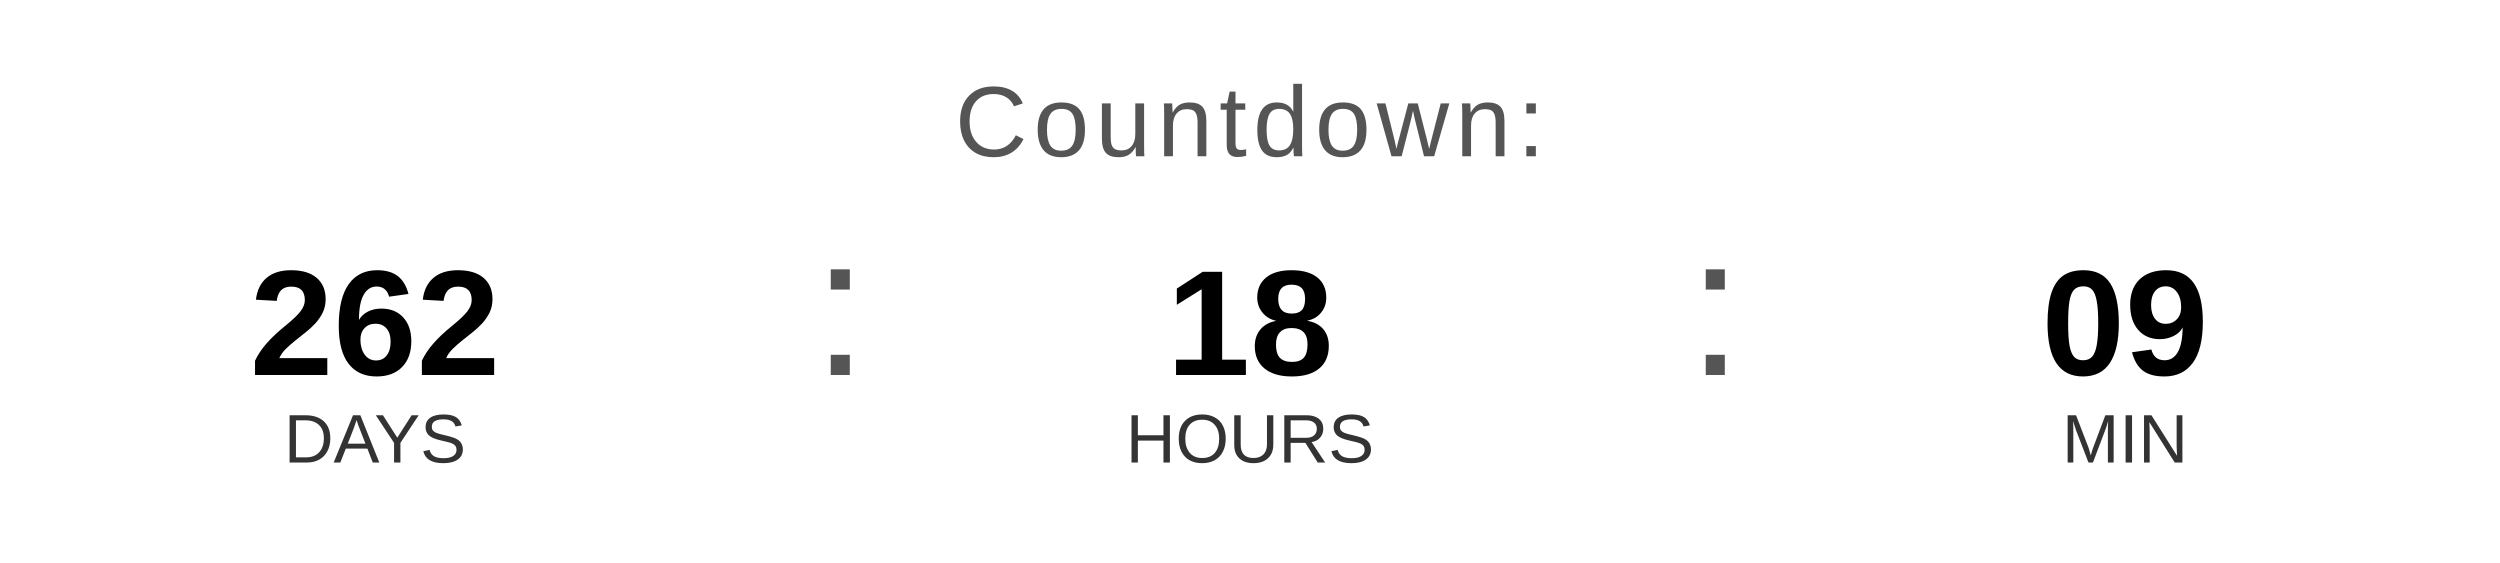
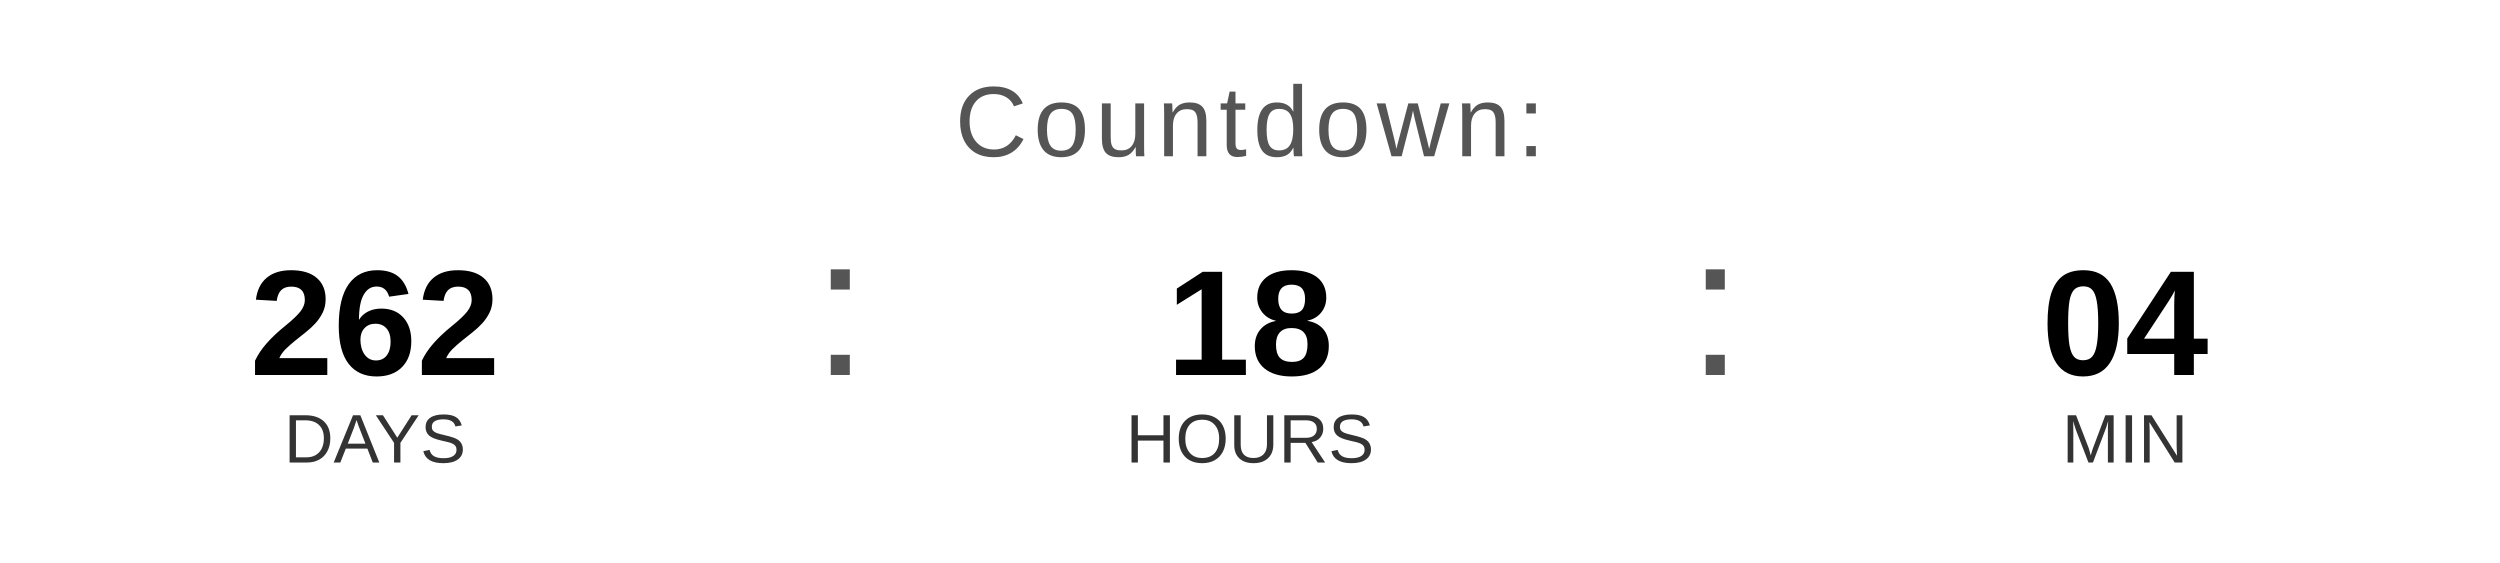
<svg xmlns="http://www.w3.org/2000/svg" width="400" height="90" viewBox="0 0 400 90">
  <text x="200" y="25" font-family="Arial, Helvetica, sans-serif" font-size="16" fill="#555555" text-anchor="middle" letter-spacing="1">
    Countdown:
  </text>
  <text x="60" y="60" font-family="Arial, Helvetica, sans-serif" font-size="24" font-weight="bold" fill="#000000" text-anchor="middle">262</text>
  <text x="60" y="74" font-family="Arial, Helvetica, sans-serif" font-size="11" fill="#333333" text-anchor="middle">DAYS</text>
  <text x="130" y="60" font-family="Arial, sans-serif" font-size="32" fill="#555555">:</text>
  <text x="200" y="60" font-family="Arial, Helvetica, sans-serif" font-size="24" font-weight="bold" fill="#000000" text-anchor="middle">18</text>
  <text x="200" y="74" font-family="Arial, Helvetica, sans-serif" font-size="11" fill="#333333" text-anchor="middle">HOURS</text>
  <text x="270" y="60" font-family="Arial, sans-serif" font-size="32" fill="#555555">:</text>
-   <text x="340" y="60" font-family="Arial, Helvetica, sans-serif" font-size="24" font-weight="bold" fill="#000000" text-anchor="middle">09</text>
+   <text x="340" y="60" font-family="Arial, Helvetica, sans-serif" font-size="24" font-weight="bold" fill="#000000" text-anchor="middle">04</text>
  <text x="340" y="74" font-family="Arial, Helvetica, sans-serif" font-size="11" fill="#333333" text-anchor="middle">MIN</text>
</svg>
